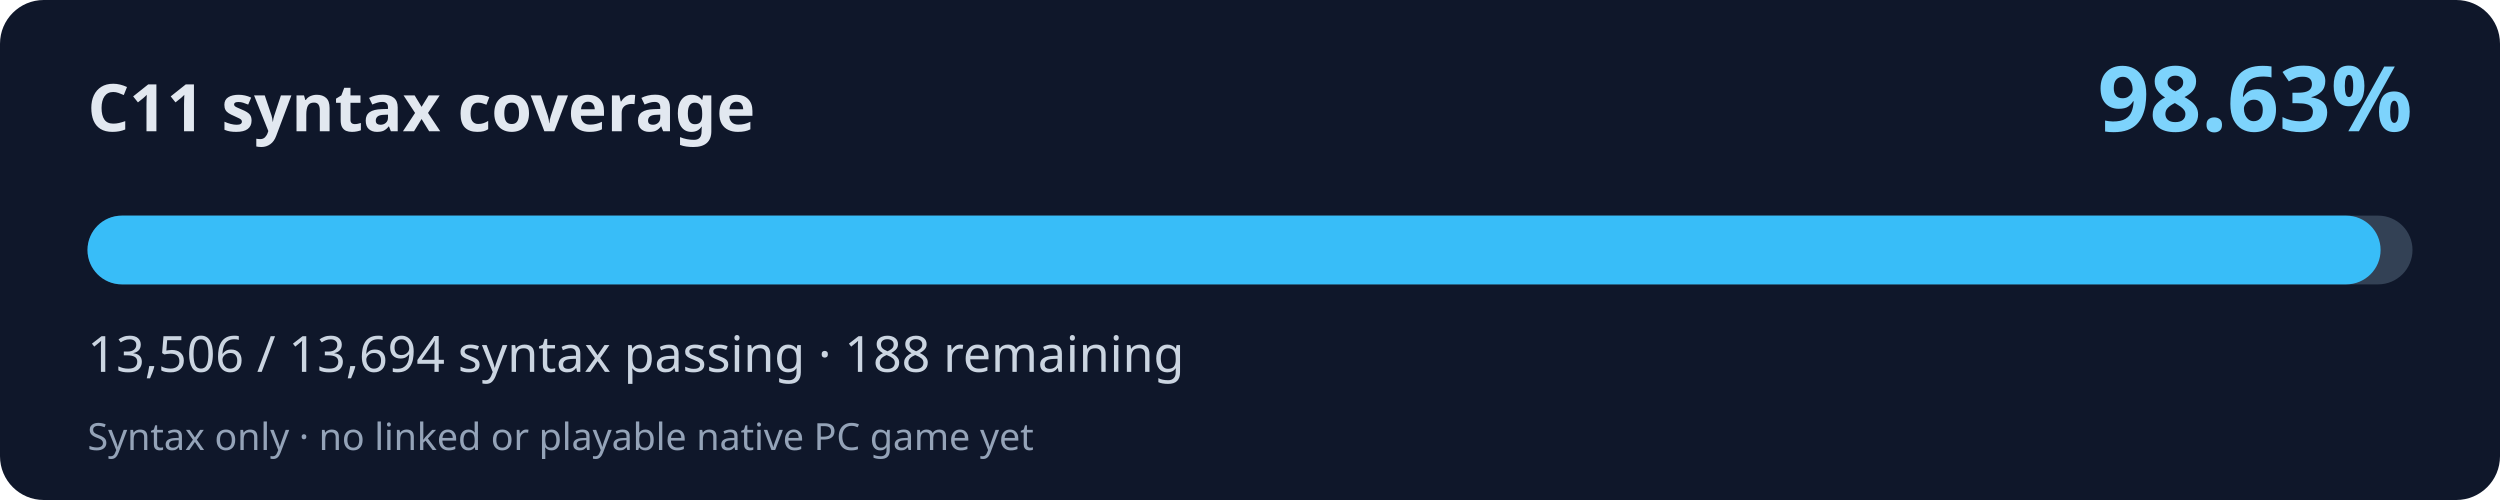
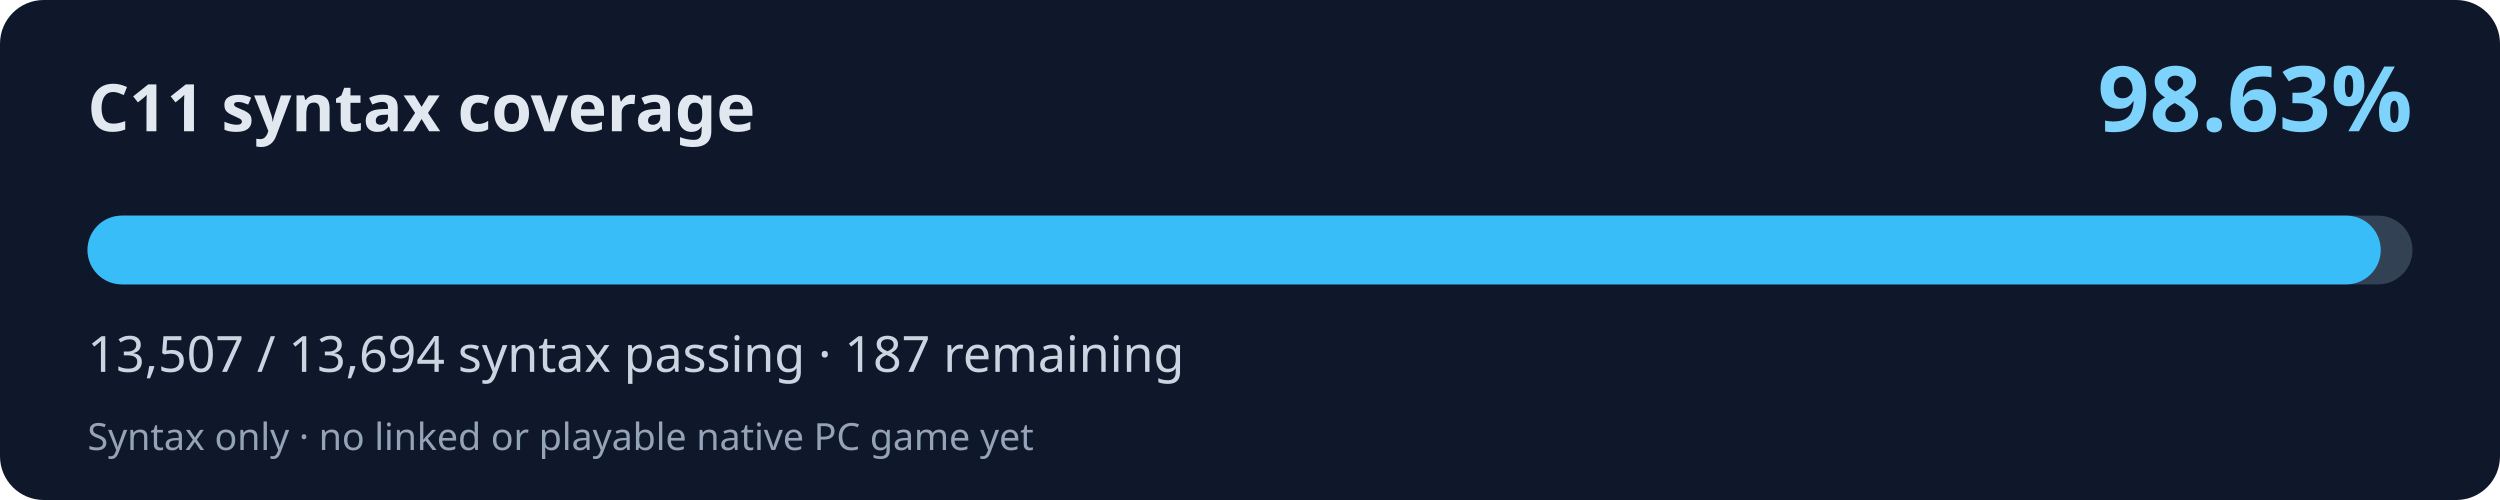
<svg xmlns="http://www.w3.org/2000/svg" width="800" height="160" viewBox="0 0 800 160" role="img" aria-labelledby="title desc">
  <rect width="800" height="160" rx="14" fill="#0f172a" />
  <text x="28" y="42" fill="#e2e8f0" font-family="system-ui,Segoe UI,sans-serif" font-weight="700" font-size="21">C11 syntax coverage</text>
  <text x="772" y="42" fill="#7dd3fc" font-family="system-ui,Segoe UI,sans-serif" font-weight="700" font-size="29" text-anchor="end">98.63%</text>
  <rect x="28" y="69" width="744" height="22" rx="11" fill="#334155" />
-   <rect x="28" y="69" width="733.79" height="22" rx="11" fill="#38bdf8" />
-   <text x="28" y="119" fill="#cbd5e1" font-family="system-ui,Segoe UI,sans-serif" font-size="16">13,506 / 13,694 syntax passing · 188 remaining</text>
+   <rect x="28" y="69" width="733.84" height="22" rx="11" fill="#38bdf8" />
+   <text x="28" y="119" fill="#cbd5e1" font-family="system-ui,Segoe UI,sans-serif" font-size="16">13,507 / 13,694 syntax passing · 187 remaining</text>
  <text x="28" y="144" fill="#94a3b8" font-family="system-ui,Segoe UI,sans-serif" font-size="12">Syntax only · no linked or playable native PC game yet</text>
</svg>
